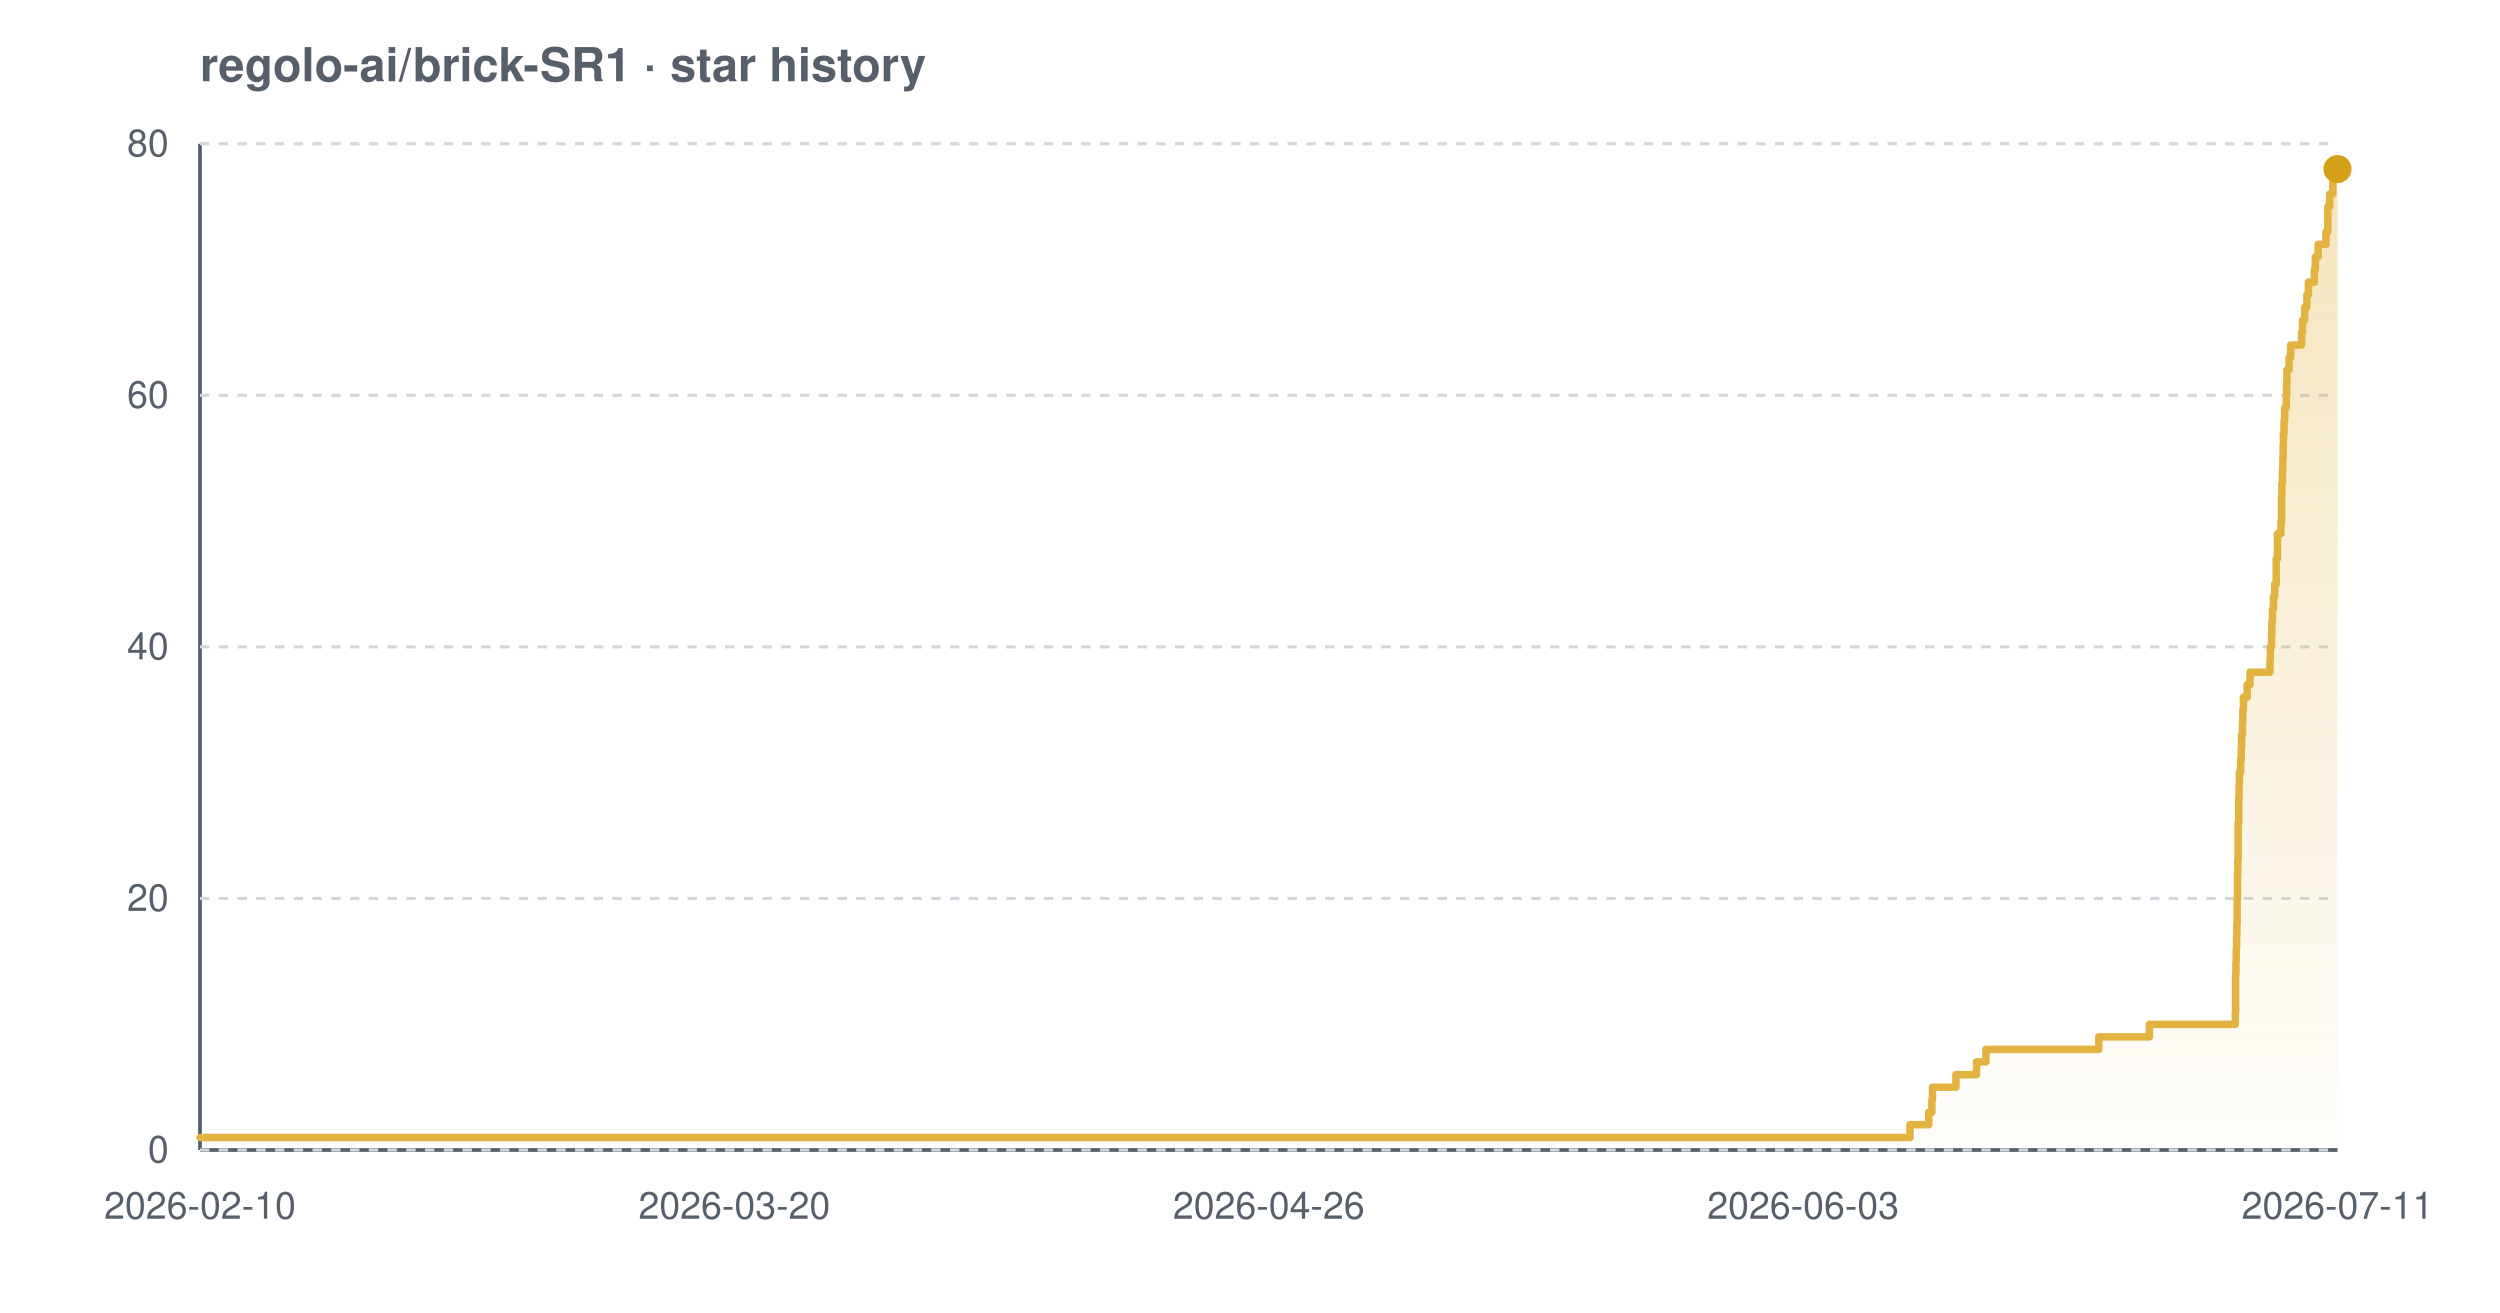
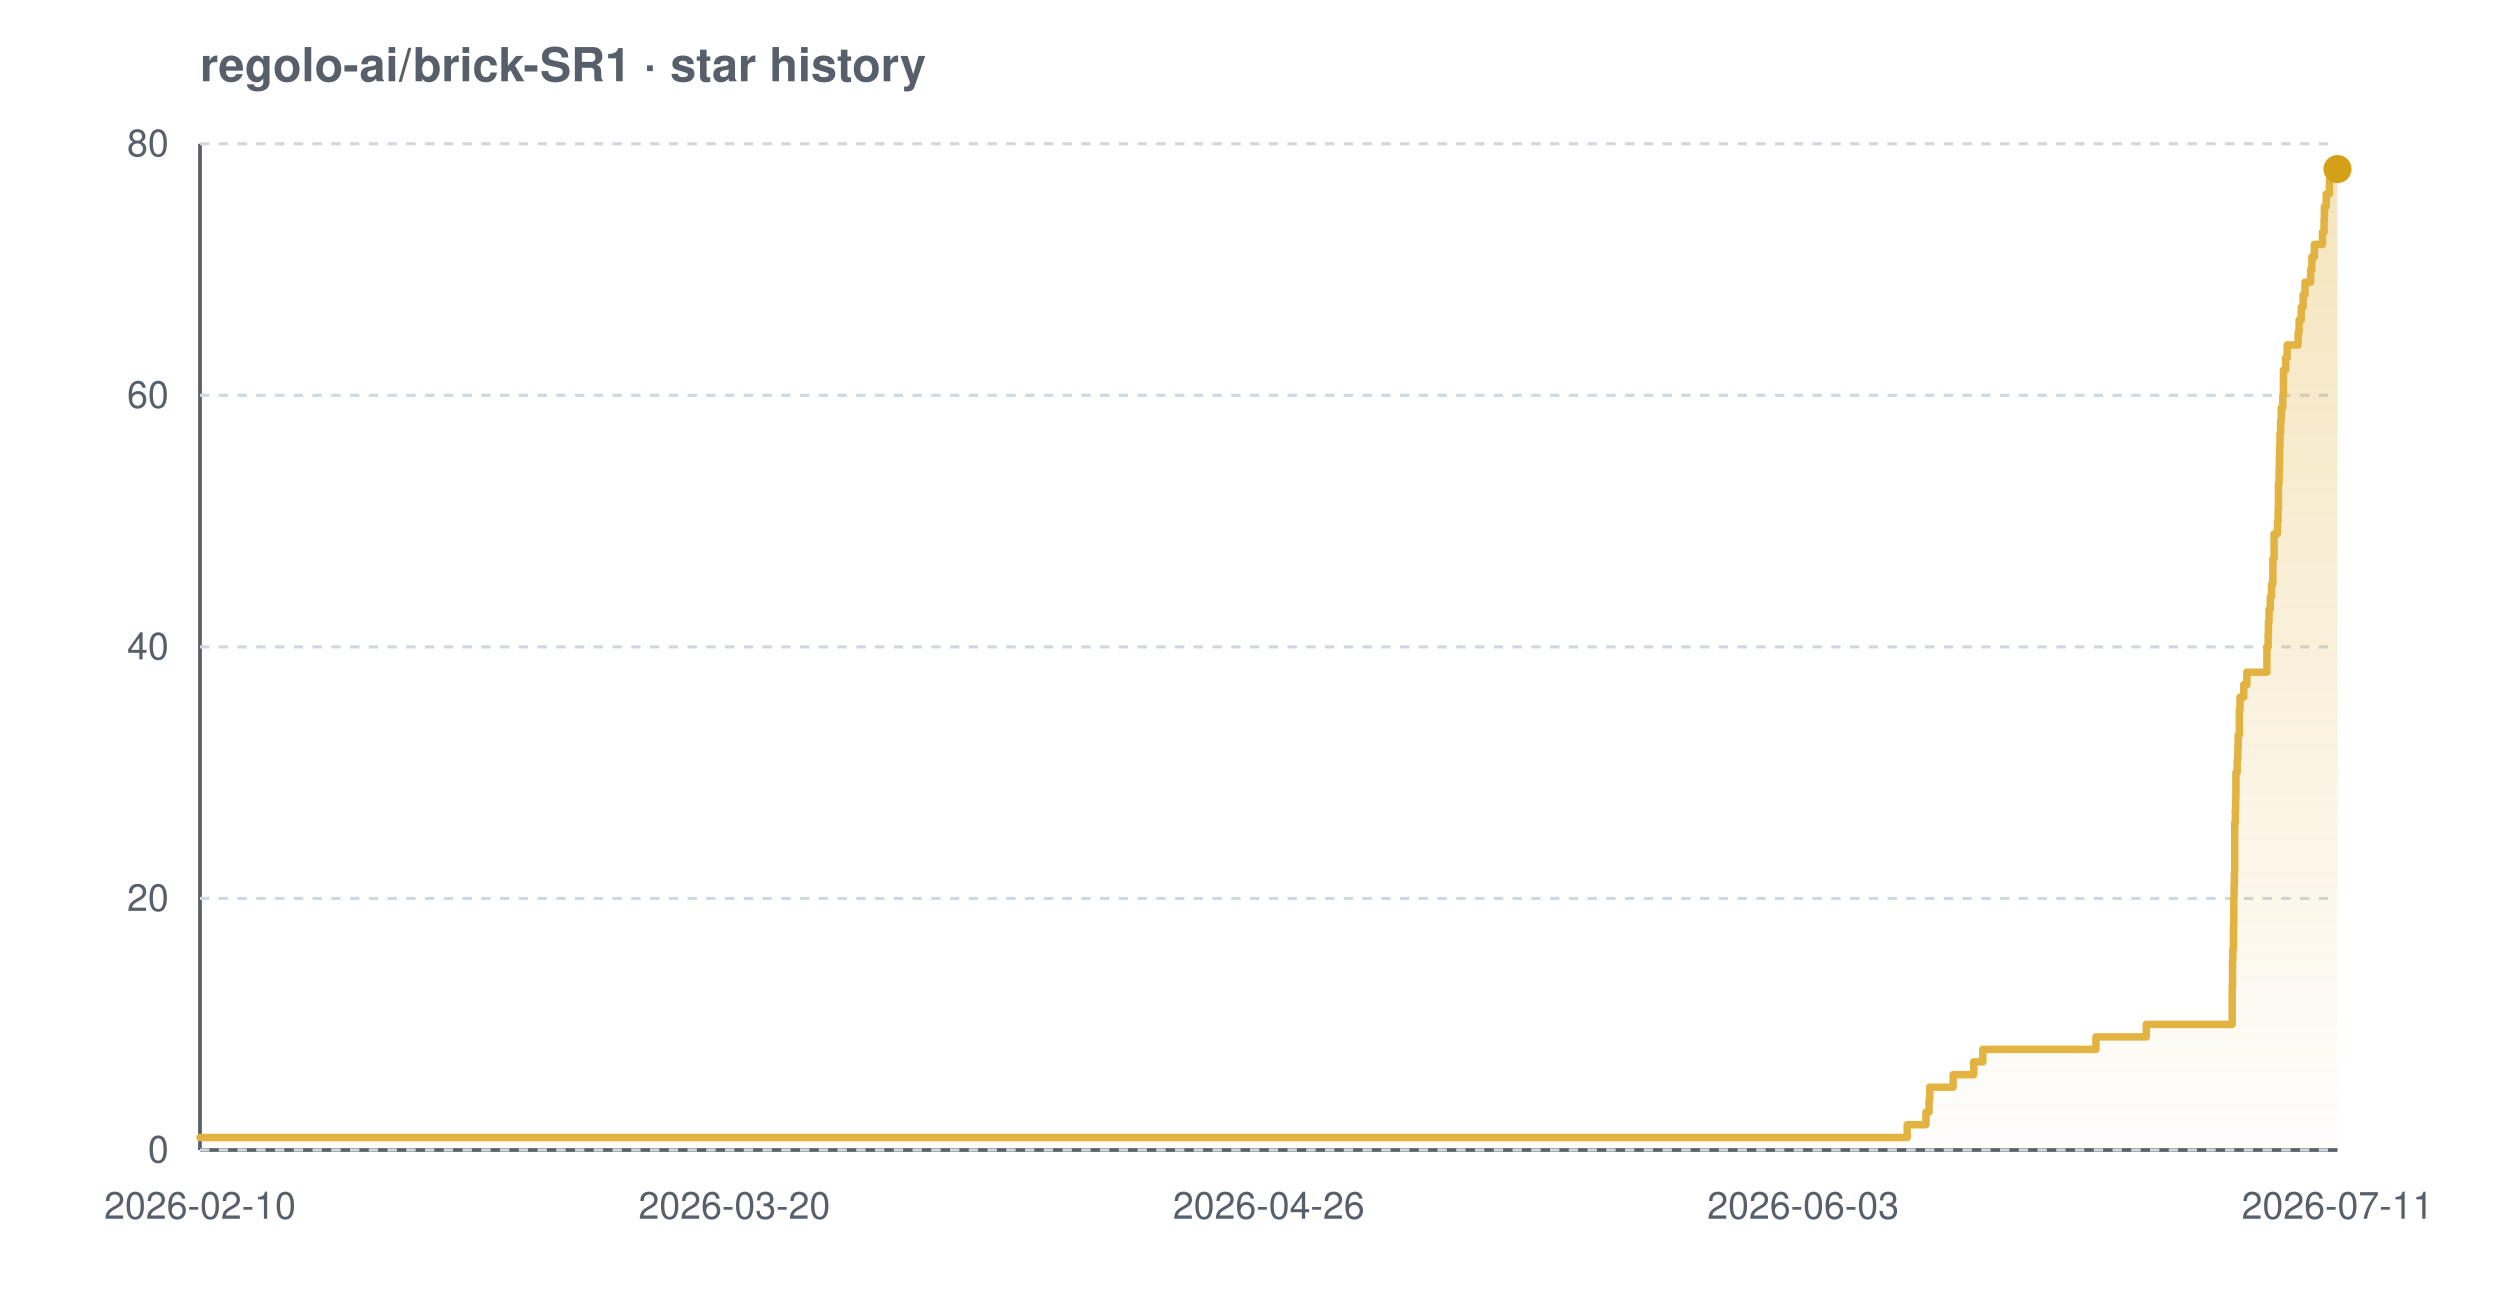
<svg xmlns="http://www.w3.org/2000/svg" width="800" height="420" viewBox="0 0 800 420" font-family="-apple-system,BlinkMacSystemFont,'Segoe UI',Helvetica,Arial,sans-serif" role="img" aria-label="Star history chart for regolo-ai/brick-SR1">
  <defs>
    <linearGradient id="grad-light" x1="0" y1="0" x2="0" y2="1">
      <stop offset="0%" stop-color="#e3b341" stop-opacity="0.35" />
      <stop offset="100%" stop-color="#e3b341" stop-opacity="0.02" />
    </linearGradient>
  </defs>
  <text x="64" y="26" font-size="15" font-weight="600" fill="#57606a">regolo-ai/brick-SR1 · star history</text>
  <line x1="64" y1="368" x2="748" y2="368" stroke="#57606a" stroke-width="1.2" />
  <line x1="64" y1="46" x2="64" y2="368" stroke="#57606a" stroke-width="1.2" />
  <line x1="64" y1="368.0" x2="748" y2="368.0" stroke="#d0d7de" stroke-width="1" stroke-dasharray="3 3" />
  <line x1="64" y1="287.5" x2="748" y2="287.5" stroke="#d0d7de" stroke-width="1" stroke-dasharray="3 3" />
  <line x1="64" y1="207.0" x2="748" y2="207.0" stroke="#d0d7de" stroke-width="1" stroke-dasharray="3 3" />
  <line x1="64" y1="126.5" x2="748" y2="126.5" stroke="#d0d7de" stroke-width="1" stroke-dasharray="3 3" />
  <line x1="64" y1="46.0" x2="748" y2="46.0" stroke="#d0d7de" stroke-width="1" stroke-dasharray="3 3" />
-   <path d="M 64.0 364.0 L 611.2 364.0 L 611.2 359.9 L 617.2 359.9 L 617.2 355.9 L 618.2 355.9 L 618.2 351.9 L 618.4 351.9 L 618.4 347.9 L 625.9 347.9 L 625.9 343.9 L 632.5 343.9 L 632.5 339.8 L 635.5 339.8 L 635.5 335.8 L 671.6 335.8 L 671.6 331.8 L 687.8 331.8 L 687.8 327.8 L 715.3 327.8 L 715.3 323.7 L 715.4 323.7 L 715.4 319.7 L 715.4 319.7 L 715.4 315.7 L 715.4 315.7 L 715.4 311.6 L 715.5 311.6 L 715.5 307.6 L 715.6 307.6 L 715.6 303.6 L 715.7 303.6 L 715.7 299.6 L 715.8 299.6 L 715.8 295.6 L 715.9 295.6 L 715.9 291.5 L 715.9 291.5 L 715.9 287.5 L 716.0 287.5 L 716.0 283.5 L 716.0 283.5 L 716.0 279.4 L 716.1 279.4 L 716.1 275.4 L 716.2 275.4 L 716.2 271.4 L 716.2 271.4 L 716.2 267.4 L 716.2 267.4 L 716.2 263.4 L 716.4 263.4 L 716.4 259.3 L 716.4 259.3 L 716.4 255.3 L 716.5 255.3 L 716.5 251.3 L 716.6 251.3 L 716.6 247.2 L 717.0 247.2 L 717.0 243.2 L 717.2 243.2 L 717.2 239.2 L 717.3 239.2 L 717.3 235.2 L 717.6 235.2 L 717.6 231.2 L 717.7 231.2 L 717.7 227.1 L 717.9 227.1 L 717.9 223.1 L 719.1 223.1 L 719.1 219.1 L 720.0 219.1 L 720.0 215.1 L 726.4 215.1 L 726.4 211.0 L 726.5 211.0 L 726.5 207.0 L 726.9 207.0 L 726.9 203.0 L 727.0 203.0 L 727.0 198.9 L 727.2 198.9 L 727.2 194.9 L 727.5 194.9 L 727.5 190.9 L 727.9 190.9 L 727.9 186.9 L 728.4 186.9 L 728.4 182.9 L 728.4 182.9 L 728.4 178.8 L 728.8 178.8 L 728.8 174.8 L 728.8 174.8 L 728.8 170.8 L 729.9 170.8 L 729.9 166.8 L 730.1 166.8 L 730.1 162.7 L 730.1 162.7 L 730.1 158.7 L 730.2 158.7 L 730.2 154.7 L 730.4 154.7 L 730.4 150.6 L 730.5 150.6 L 730.5 146.6 L 730.6 146.6 L 730.6 142.6 L 730.7 142.6 L 730.7 138.6 L 730.9 138.6 L 730.9 134.6 L 731.1 134.6 L 731.1 130.5 L 731.6 130.5 L 731.6 126.5 L 731.7 126.5 L 731.7 122.5 L 731.8 122.5 L 731.8 118.4 L 732.5 118.4 L 732.5 114.4 L 733.0 114.4 L 733.0 110.4 L 736.5 110.4 L 736.5 106.4 L 736.8 106.4 L 736.8 102.4 L 737.5 102.4 L 737.5 98.3 L 738.2 98.3 L 738.2 94.3 L 738.7 94.3 L 738.7 90.3 L 740.6 90.3 L 740.6 86.2 L 740.9 86.2 L 740.9 82.2 L 741.8 82.2 L 741.8 78.2 L 744.3 78.2 L 744.3 74.2 L 744.9 74.2 L 744.9 70.1 L 744.9 70.1 L 744.9 66.1 L 745.5 66.1 L 745.5 62.1 L 746.5 62.1 L 746.5 58.1 L 746.6 58.1 L 746.6 54.1 L 748.0 54.1 L 748.0 54.1 L 748.0 368.0 L 64.0 368.0 Z" fill="url(#grad-light)" />
-   <path d="M 64.0 364.0 L 611.2 364.0 L 611.2 359.9 L 617.2 359.9 L 617.2 355.9 L 618.2 355.9 L 618.2 351.9 L 618.4 351.9 L 618.4 347.9 L 625.9 347.9 L 625.9 343.9 L 632.5 343.9 L 632.5 339.8 L 635.5 339.8 L 635.5 335.8 L 671.6 335.8 L 671.6 331.8 L 687.8 331.8 L 687.8 327.8 L 715.3 327.8 L 715.3 323.7 L 715.4 323.7 L 715.4 319.7 L 715.4 319.7 L 715.4 315.7 L 715.4 315.7 L 715.4 311.6 L 715.5 311.6 L 715.5 307.6 L 715.6 307.6 L 715.6 303.6 L 715.7 303.6 L 715.7 299.6 L 715.8 299.6 L 715.8 295.6 L 715.9 295.6 L 715.9 291.5 L 715.9 291.5 L 715.9 287.5 L 716.0 287.5 L 716.0 283.5 L 716.0 283.5 L 716.0 279.4 L 716.1 279.4 L 716.1 275.4 L 716.2 275.4 L 716.2 271.4 L 716.2 271.4 L 716.2 267.4 L 716.2 267.4 L 716.2 263.4 L 716.4 263.4 L 716.4 259.3 L 716.4 259.3 L 716.4 255.3 L 716.5 255.3 L 716.5 251.3 L 716.6 251.3 L 716.6 247.2 L 717.0 247.2 L 717.0 243.2 L 717.2 243.2 L 717.2 239.2 L 717.3 239.2 L 717.3 235.2 L 717.6 235.2 L 717.6 231.2 L 717.7 231.2 L 717.7 227.1 L 717.9 227.1 L 717.9 223.1 L 719.1 223.1 L 719.1 219.1 L 720.0 219.1 L 720.0 215.1 L 726.4 215.1 L 726.4 211.0 L 726.5 211.0 L 726.5 207.0 L 726.9 207.0 L 726.9 203.0 L 727.0 203.0 L 727.0 198.9 L 727.2 198.9 L 727.2 194.9 L 727.5 194.9 L 727.5 190.9 L 727.9 190.9 L 727.9 186.9 L 728.4 186.9 L 728.4 182.9 L 728.4 182.9 L 728.4 178.8 L 728.8 178.8 L 728.8 174.8 L 728.8 174.8 L 728.8 170.8 L 729.9 170.8 L 729.9 166.8 L 730.1 166.8 L 730.1 162.7 L 730.1 162.7 L 730.1 158.7 L 730.2 158.7 L 730.2 154.7 L 730.4 154.7 L 730.4 150.6 L 730.5 150.6 L 730.5 146.6 L 730.6 146.6 L 730.6 142.6 L 730.7 142.6 L 730.7 138.6 L 730.9 138.6 L 730.9 134.6 L 731.1 134.6 L 731.1 130.5 L 731.6 130.5 L 731.6 126.5 L 731.7 126.5 L 731.7 122.5 L 731.8 122.5 L 731.8 118.4 L 732.5 118.4 L 732.5 114.4 L 733.0 114.4 L 733.0 110.4 L 736.5 110.4 L 736.5 106.4 L 736.8 106.4 L 736.8 102.4 L 737.5 102.4 L 737.5 98.3 L 738.2 98.3 L 738.2 94.3 L 738.7 94.3 L 738.7 90.3 L 740.6 90.3 L 740.6 86.2 L 740.9 86.2 L 740.9 82.2 L 741.8 82.2 L 741.8 78.2 L 744.3 78.2 L 744.3 74.2 L 744.9 74.2 L 744.9 70.1 L 744.9 70.1 L 744.9 66.1 L 745.5 66.1 L 745.5 62.1 L 746.5 62.1 L 746.5 58.1 L 746.6 58.1 L 746.6 54.1 L 748.0 54.1 L 748.0 54.1" fill="none" stroke="#e3b341" stroke-width="2.4" stroke-linejoin="round" stroke-linecap="round" />
+   <path d="M 64.0 364.0 L 610.3 364.0 L 610.3 359.9 L 616.3 359.9 L 616.3 355.9 L 617.3 355.9 L 617.3 351.9 L 617.5 351.9 L 617.5 347.9 L 625.0 347.9 L 625.0 343.9 L 631.6 343.9 L 631.6 339.8 L 634.5 339.8 L 634.5 335.8 L 670.7 335.8 L 670.7 331.8 L 686.8 331.8 L 686.8 327.8 L 714.3 327.8 L 714.3 323.7 L 714.3 323.7 L 714.3 319.7 L 714.3 319.7 L 714.3 315.7 L 714.4 315.7 L 714.4 311.6 L 714.4 311.6 L 714.4 307.6 L 714.5 307.6 L 714.5 303.6 L 714.7 303.6 L 714.7 299.6 L 714.7 299.6 L 714.7 295.6 L 714.8 295.6 L 714.8 291.5 L 714.8 291.5 L 714.8 287.5 L 714.9 287.5 L 714.9 283.5 L 715.0 283.5 L 715.0 279.4 L 715.1 279.4 L 715.1 275.4 L 715.1 275.4 L 715.1 271.4 L 715.1 271.4 L 715.1 267.4 L 715.1 267.4 L 715.1 263.4 L 715.3 263.4 L 715.3 259.3 L 715.4 259.3 L 715.4 255.3 L 715.5 255.3 L 715.5 251.3 L 715.5 251.3 L 715.5 247.2 L 715.9 247.2 L 715.9 243.2 L 716.1 243.2 L 716.1 239.2 L 716.2 239.2 L 716.2 235.2 L 716.6 235.2 L 716.6 231.2 L 716.6 231.2 L 716.6 227.1 L 716.8 227.1 L 716.8 223.1 L 718.0 223.1 L 718.0 219.1 L 719.0 219.1 L 719.0 215.1 L 725.4 215.1 L 725.4 211.0 L 725.4 211.0 L 725.4 207.0 L 725.8 207.0 L 725.8 203.0 L 725.9 203.0 L 725.9 198.9 L 726.1 198.9 L 726.1 194.9 L 726.5 194.9 L 726.5 190.9 L 726.9 190.9 L 726.9 186.9 L 727.3 186.9 L 727.3 182.9 L 727.3 182.9 L 727.3 178.8 L 727.7 178.8 L 727.7 174.8 L 727.7 174.8 L 727.7 170.8 L 728.8 170.8 L 728.8 166.8 L 729.0 166.8 L 729.0 162.7 L 729.1 162.7 L 729.1 158.7 L 729.1 158.7 L 729.1 154.7 L 729.3 154.7 L 729.3 150.6 L 729.4 150.6 L 729.4 146.6 L 729.5 146.6 L 729.5 142.6 L 729.6 142.6 L 729.6 138.6 L 729.8 138.6 L 729.8 134.6 L 730.0 134.6 L 730.0 130.5 L 730.5 130.5 L 730.5 126.5 L 730.7 126.5 L 730.7 122.5 L 730.7 122.5 L 730.7 118.4 L 731.4 118.4 L 731.4 114.4 L 731.9 114.4 L 731.9 110.4 L 735.4 110.4 L 735.4 106.4 L 735.7 106.4 L 735.7 102.4 L 736.4 102.4 L 736.4 98.3 L 737.0 98.3 L 737.0 94.3 L 737.6 94.3 L 737.6 90.3 L 739.4 90.3 L 739.4 86.2 L 739.8 86.2 L 739.8 82.2 L 740.6 82.2 L 740.6 78.2 L 743.2 78.2 L 743.2 74.2 L 743.7 74.2 L 743.7 70.1 L 743.8 70.1 L 743.8 66.1 L 744.4 66.1 L 744.4 62.1 L 745.4 62.1 L 745.4 58.1 L 745.5 58.1 L 745.5 54.1 L 748.0 54.1 L 748.0 54.1 L 748.0 368.0 L 64.0 368.0 Z" fill="url(#grad-light)" />
+   <path d="M 64.0 364.0 L 610.3 364.0 L 610.3 359.9 L 616.3 359.9 L 616.3 355.9 L 617.3 355.9 L 617.3 351.9 L 617.5 351.9 L 617.5 347.9 L 625.0 347.9 L 625.0 343.9 L 631.6 343.9 L 631.6 339.8 L 634.5 339.8 L 634.5 335.8 L 670.7 335.8 L 670.7 331.8 L 686.8 331.8 L 686.8 327.8 L 714.3 327.8 L 714.3 323.7 L 714.3 323.7 L 714.3 319.7 L 714.3 319.7 L 714.3 315.7 L 714.4 315.7 L 714.4 311.6 L 714.4 311.6 L 714.4 307.6 L 714.5 307.6 L 714.5 303.6 L 714.7 303.6 L 714.7 299.6 L 714.7 299.6 L 714.7 295.6 L 714.8 295.6 L 714.8 291.5 L 714.8 291.5 L 714.8 287.5 L 714.9 287.5 L 714.9 283.5 L 715.0 283.5 L 715.0 279.4 L 715.1 279.4 L 715.1 275.4 L 715.1 275.4 L 715.1 271.4 L 715.1 271.4 L 715.1 267.4 L 715.1 267.4 L 715.1 263.4 L 715.3 263.4 L 715.3 259.3 L 715.4 259.3 L 715.4 255.3 L 715.5 255.3 L 715.5 251.3 L 715.5 251.3 L 715.5 247.2 L 715.9 247.2 L 715.9 243.2 L 716.1 243.2 L 716.1 239.2 L 716.2 239.2 L 716.2 235.2 L 716.6 235.2 L 716.6 231.2 L 716.6 231.2 L 716.6 227.1 L 716.8 227.1 L 716.8 223.1 L 718.0 223.1 L 718.0 219.1 L 719.0 219.1 L 719.0 215.1 L 725.4 215.1 L 725.4 211.0 L 725.4 211.0 L 725.4 207.0 L 725.8 207.0 L 725.8 203.0 L 725.9 203.0 L 725.9 198.9 L 726.1 198.9 L 726.1 194.9 L 726.5 194.9 L 726.5 190.9 L 726.9 190.9 L 726.9 186.9 L 727.3 186.9 L 727.3 182.9 L 727.3 182.9 L 727.3 178.8 L 727.7 178.8 L 727.7 174.8 L 727.7 174.8 L 727.7 170.8 L 728.8 170.8 L 728.8 166.8 L 729.0 166.8 L 729.0 162.7 L 729.1 162.7 L 729.1 158.7 L 729.1 158.7 L 729.1 154.7 L 729.3 154.7 L 729.3 150.6 L 729.4 150.6 L 729.4 146.6 L 729.5 146.6 L 729.5 142.6 L 729.6 142.6 L 729.6 138.6 L 729.8 138.6 L 729.8 134.6 L 730.0 134.6 L 730.0 130.5 L 730.5 130.5 L 730.5 126.5 L 730.7 126.5 L 730.7 122.5 L 730.7 122.5 L 730.7 118.4 L 731.4 118.4 L 731.4 114.4 L 731.9 114.4 L 731.9 110.4 L 735.4 110.4 L 735.4 106.4 L 735.7 106.4 L 735.7 102.4 L 736.4 102.4 L 736.4 98.3 L 737.0 98.3 L 737.0 94.3 L 737.6 94.3 L 737.6 90.3 L 739.4 90.3 L 739.4 86.2 L 739.8 86.2 L 739.8 82.2 L 740.6 82.2 L 740.6 78.2 L 743.2 78.2 L 743.2 74.2 L 743.7 74.2 L 743.7 70.1 L 743.8 70.1 L 743.8 66.1 L 744.4 66.1 L 744.4 62.1 L 745.4 62.1 L 745.4 58.1 L 745.5 58.1 L 745.5 54.1 L 748.0 54.1 L 748.0 54.1" fill="none" stroke="#e3b341" stroke-width="2.4" stroke-linejoin="round" stroke-linecap="round" />
  <circle cx="748.0" cy="54.1" r="4.5" fill="#d4a017" />
  <text x="54" y="372.0" text-anchor="end" font-size="12" fill="#57606a">0</text>
  <text x="54" y="291.5" text-anchor="end" font-size="12" fill="#57606a">20</text>
  <text x="54" y="211.0" text-anchor="end" font-size="12" fill="#57606a">40</text>
  <text x="54" y="130.5" text-anchor="end" font-size="12" fill="#57606a">60</text>
  <text x="54" y="50.0" text-anchor="end" font-size="12" fill="#57606a">80</text>
  <text x="64.0" y="390" text-anchor="middle" font-size="12" fill="#57606a">2026-02-10</text>
  <text x="235.0" y="390" text-anchor="middle" font-size="12" fill="#57606a">2026-03-20</text>
  <text x="406.0" y="390" text-anchor="middle" font-size="12" fill="#57606a">2026-04-26</text>
  <text x="577.0" y="390" text-anchor="middle" font-size="12" fill="#57606a">2026-06-03</text>
  <text x="748.0" y="390" text-anchor="middle" font-size="12" fill="#57606a">2026-07-11</text>
</svg>
